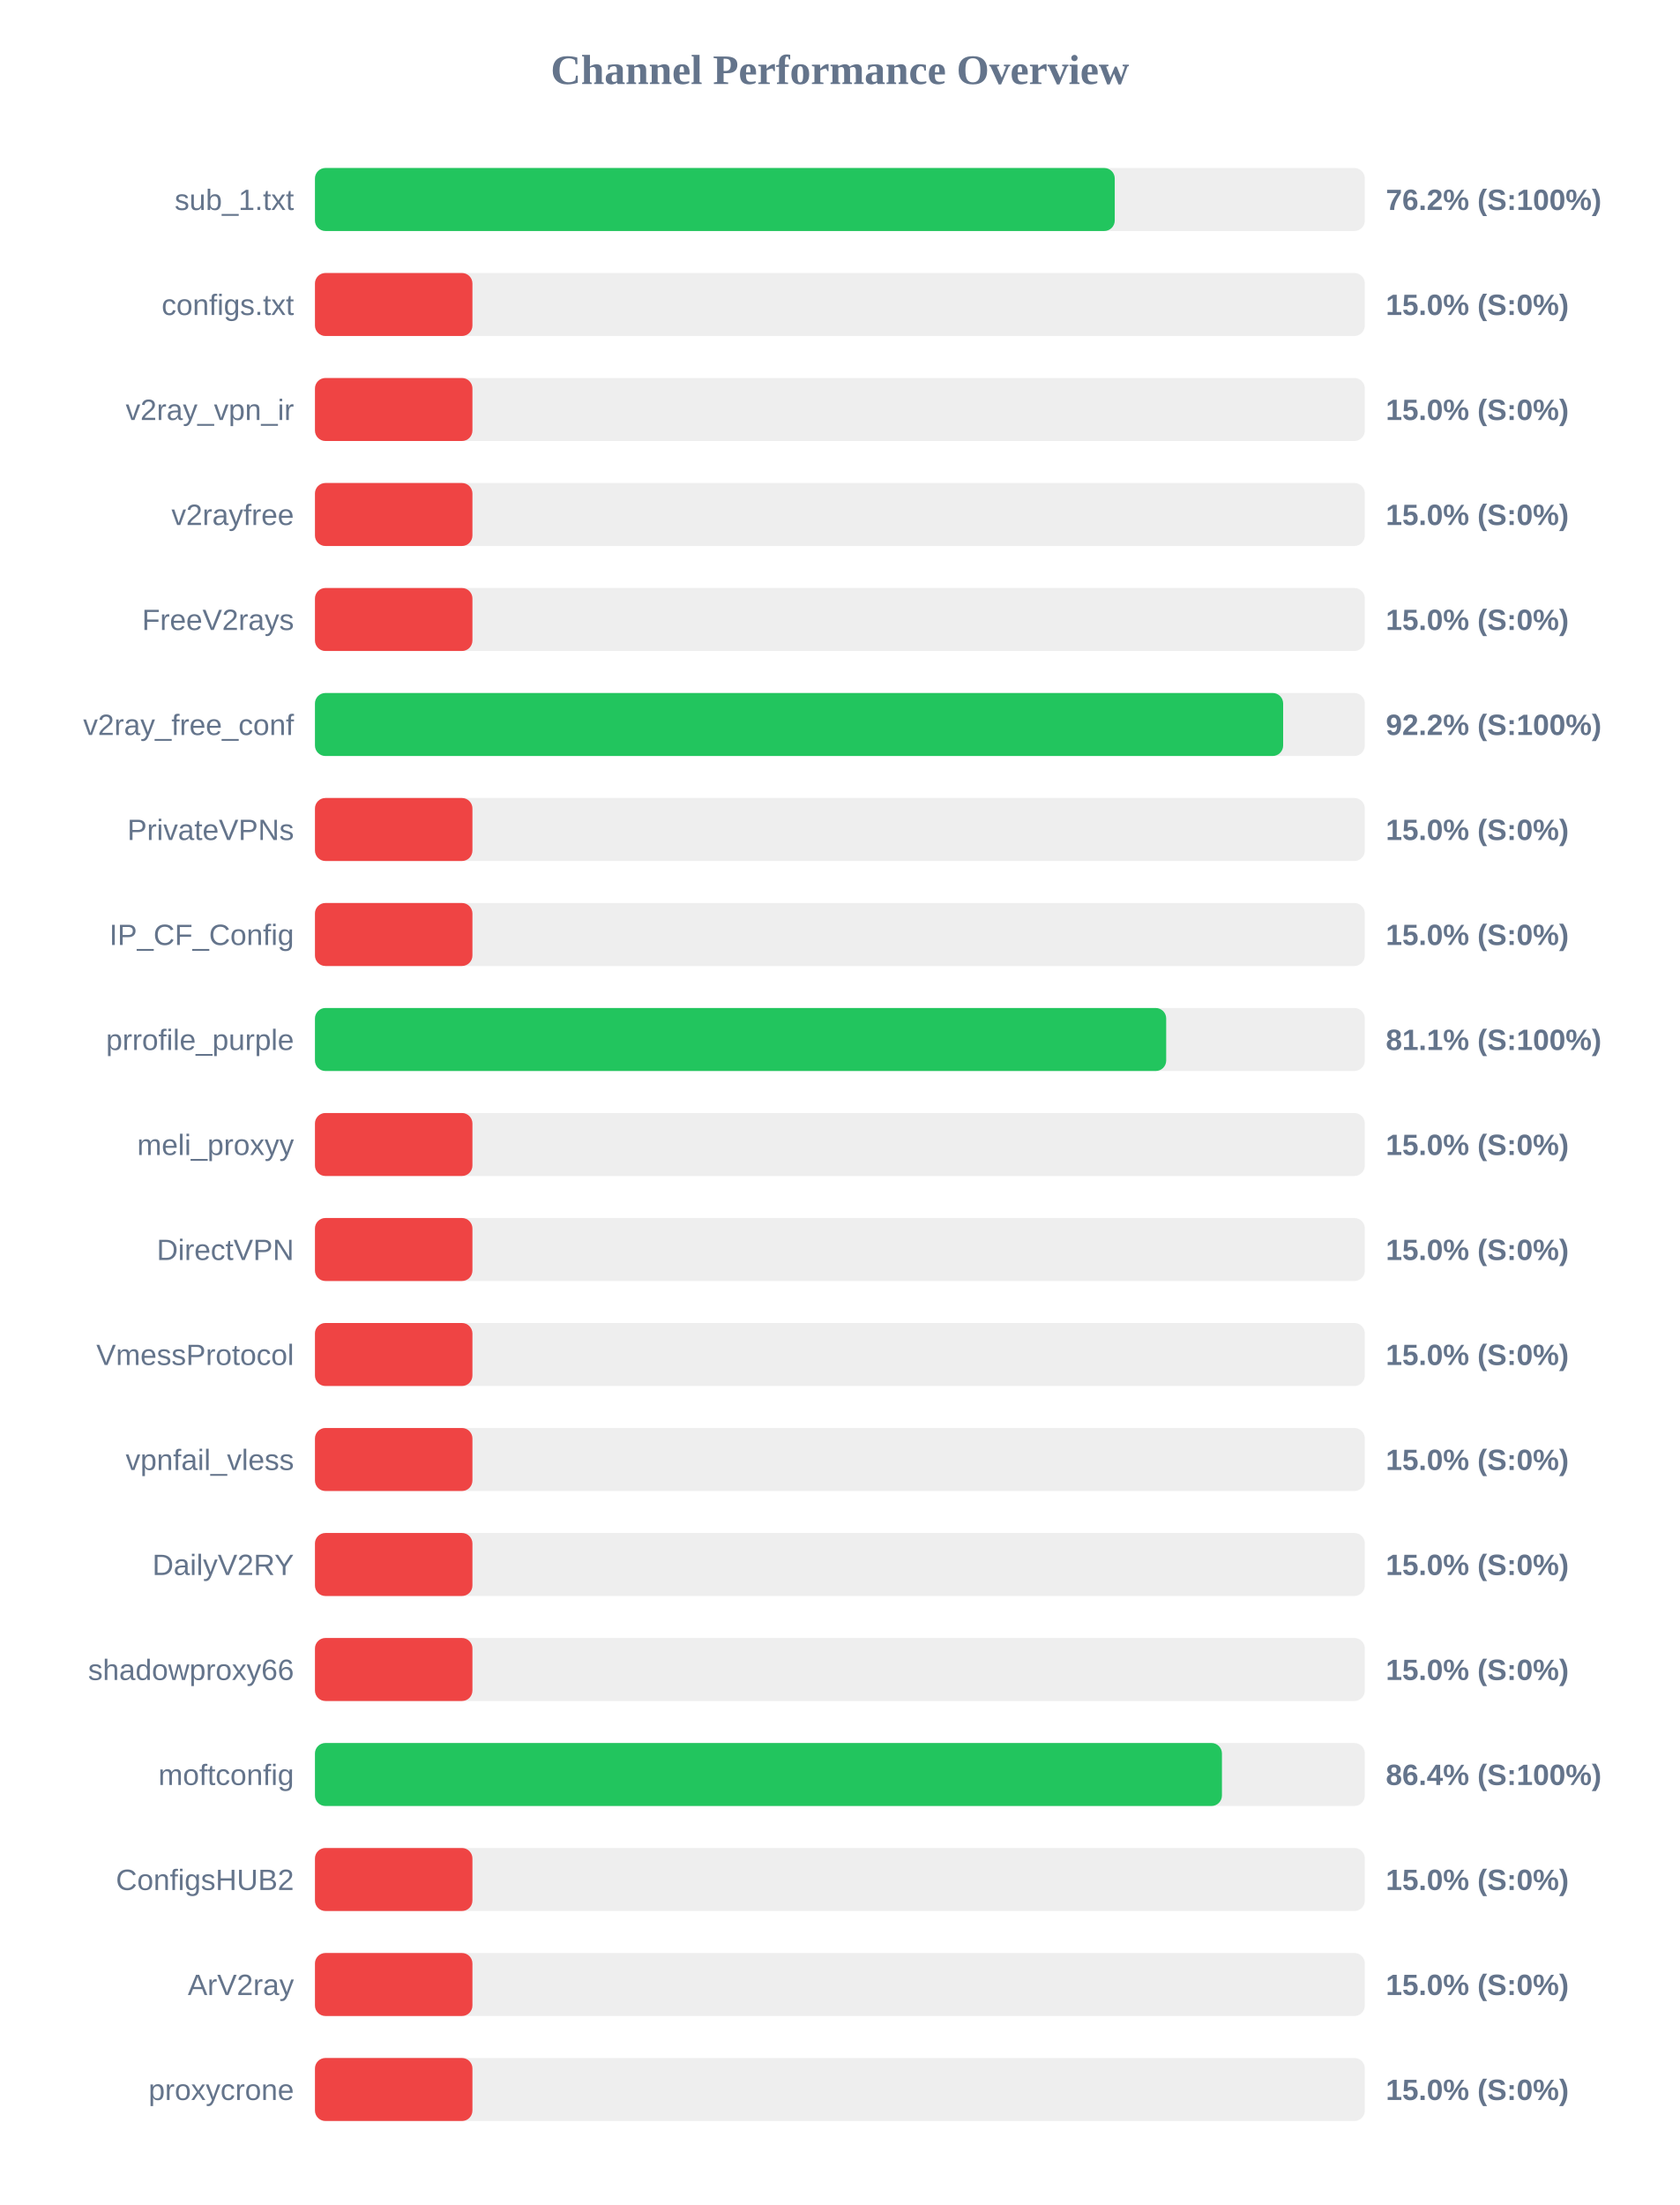
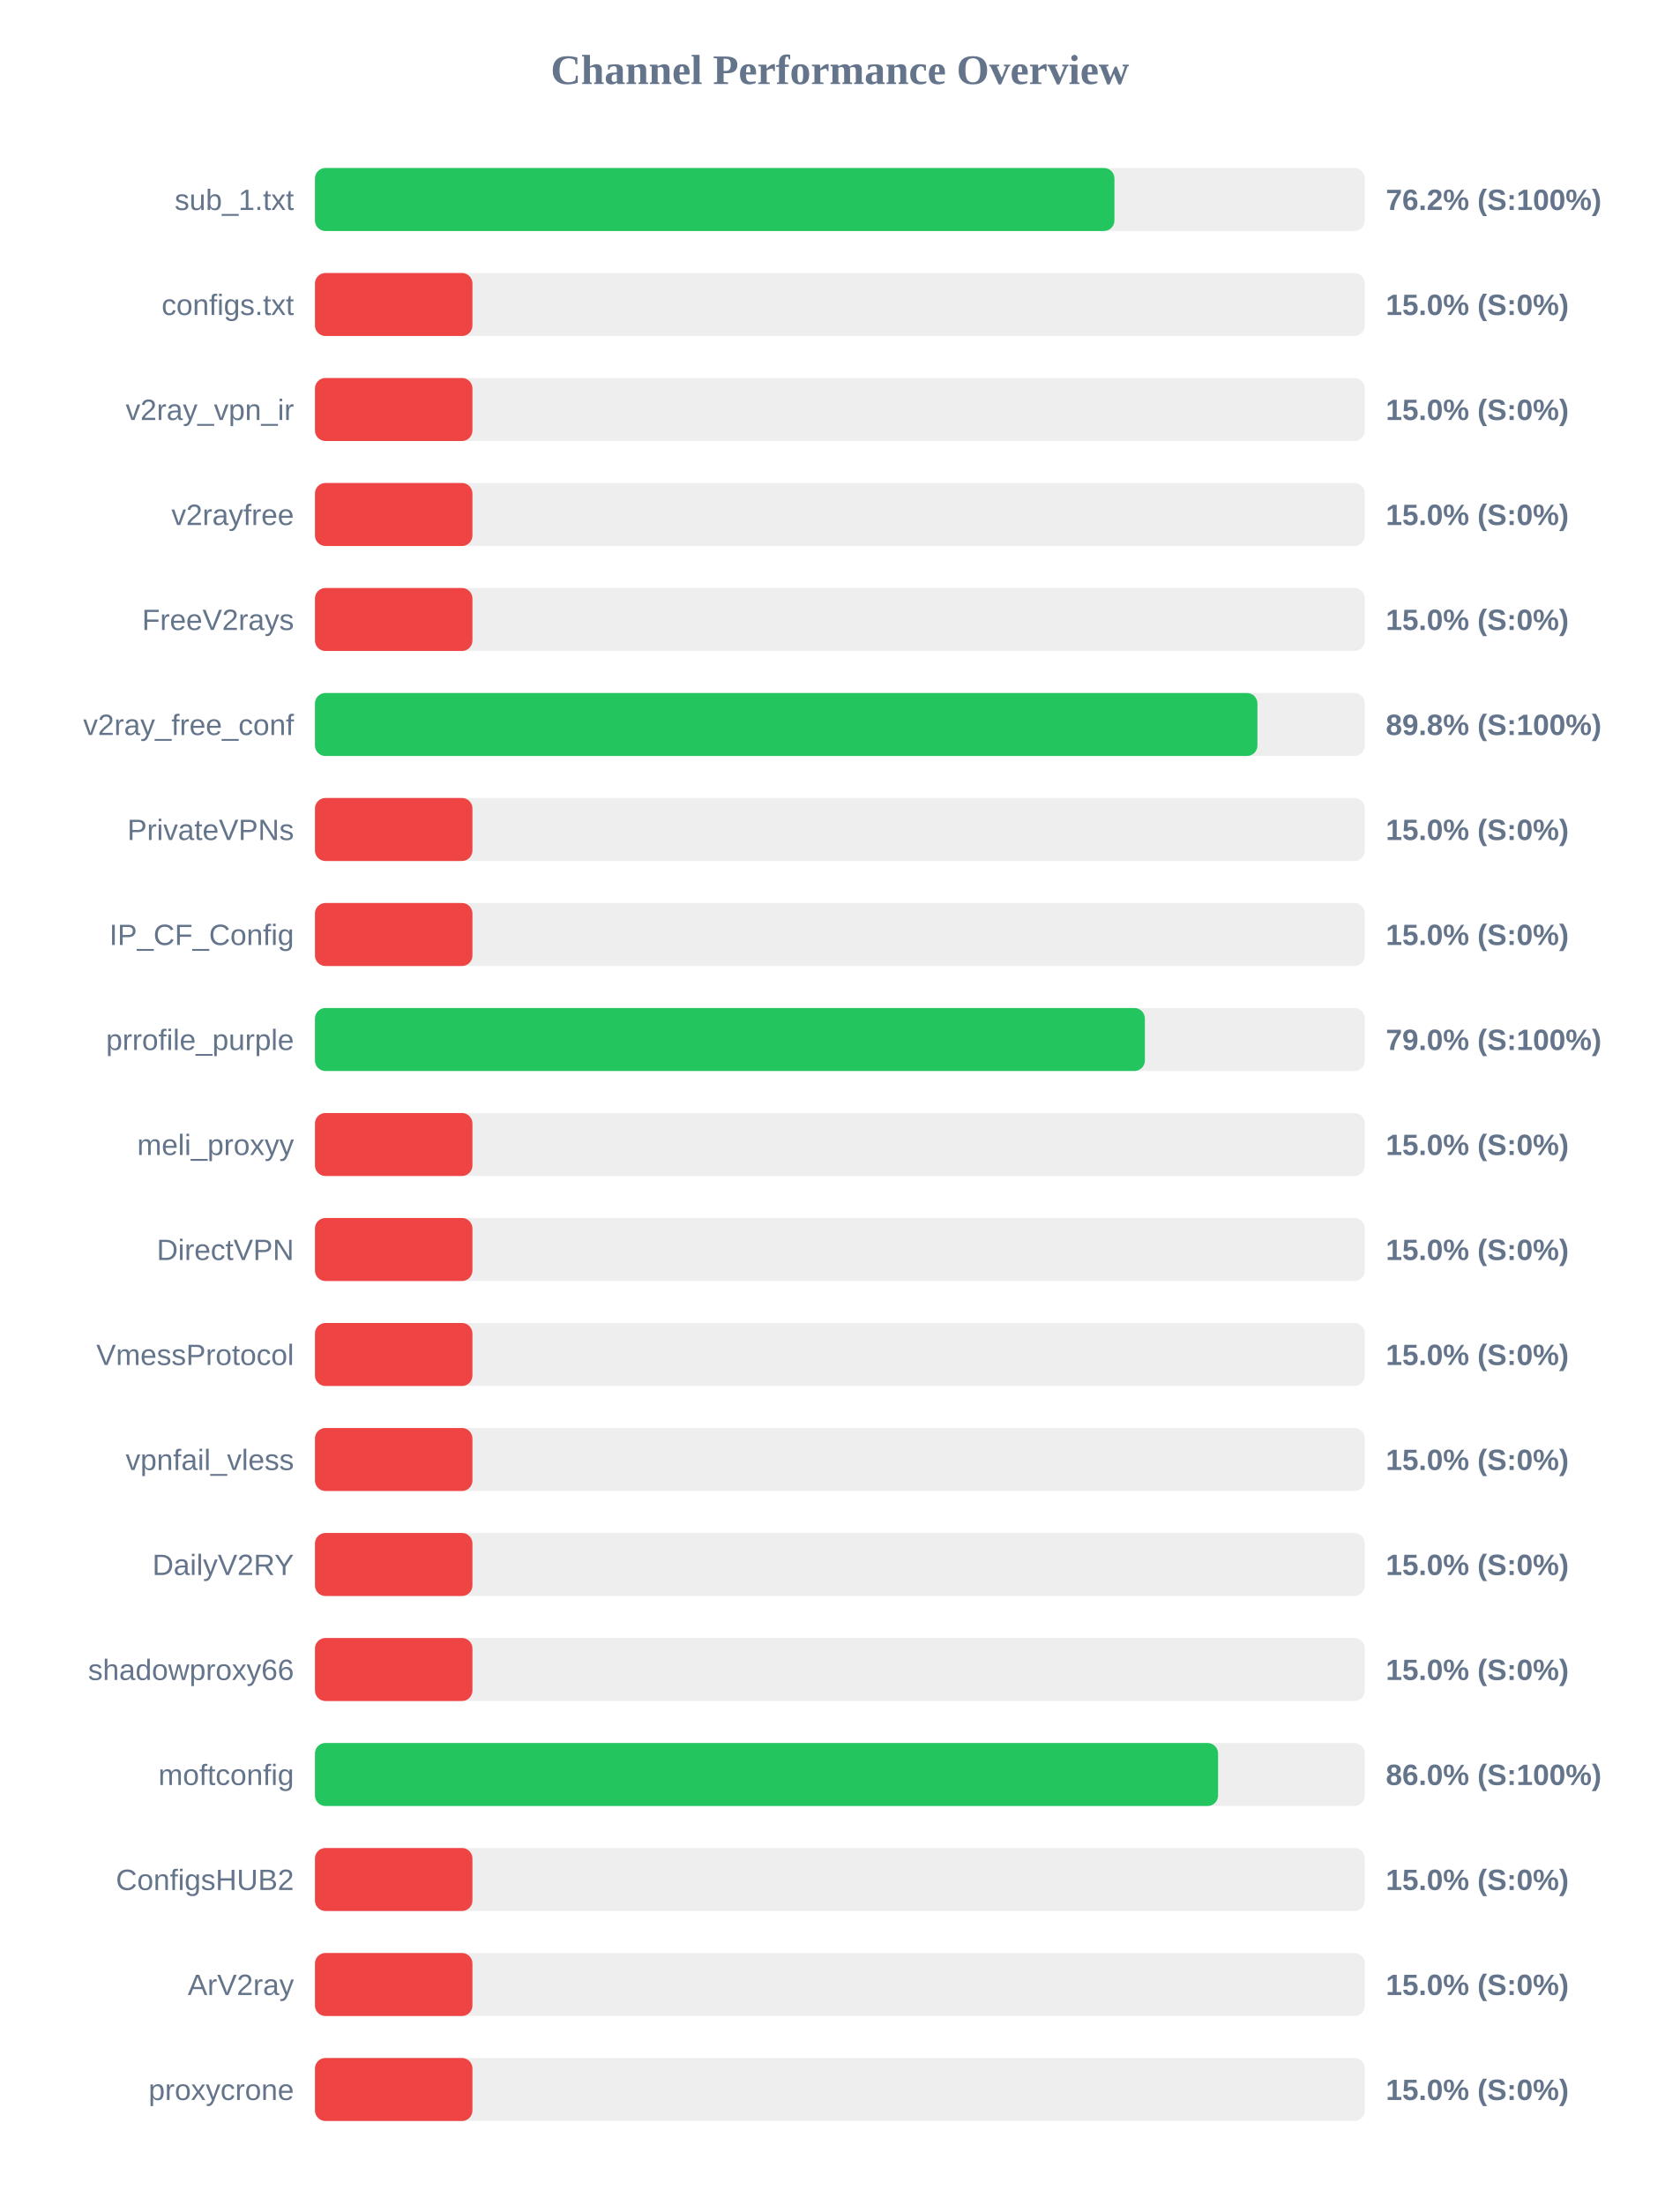
<svg xmlns="http://www.w3.org/2000/svg" width="800" height="1050" version="1.1">
  <style>
        .row { font: 14px Arial; fill: #64748b; }
        .score { font: bold 14px Arial; fill: #64748b; }
    </style>
  <text x="400" y="40" text-anchor="middle" font-size="20px" font-weight="bold" fill="#64748b">Channel Performance Overview</text>
  <rect x="150" y="80" width="500" height="30" fill="#eee" rx="5" />
-   <rect x="150" y="80" width="380.9" height="30" fill="#22c55e" rx="5" />
+   <rect x="150" y="80" width="380.75" height="30" fill="#22c55e" rx="5" />
  <text x="140" y="100" text-anchor="end" class="row">sub_1.txt</text>
  <text x="660" y="100" text-anchor="start" class="score">76.2% (S:100%)</text>
  <rect x="150" y="130" width="500" height="30" fill="#eee" rx="5" />
  <rect x="150" y="130" width="75.0" height="30" fill="#ef4444" rx="5" />
  <text x="140" y="150" text-anchor="end" class="row">configs.txt</text>
  <text x="660" y="150" text-anchor="start" class="score">15.0% (S:0%)</text>
  <rect x="150" y="180" width="500" height="30" fill="#eee" rx="5" />
  <rect x="150" y="180" width="75.0" height="30" fill="#ef4444" rx="5" />
  <text x="140" y="200" text-anchor="end" class="row">v2ray_vpn_ir</text>
  <text x="660" y="200" text-anchor="start" class="score">15.0% (S:0%)</text>
  <rect x="150" y="230" width="500" height="30" fill="#eee" rx="5" />
  <rect x="150" y="230" width="75.0" height="30" fill="#ef4444" rx="5" />
  <text x="140" y="250" text-anchor="end" class="row">v2rayfree</text>
  <text x="660" y="250" text-anchor="start" class="score">15.0% (S:0%)</text>
  <rect x="150" y="280" width="500" height="30" fill="#eee" rx="5" />
  <rect x="150" y="280" width="75.0" height="30" fill="#ef4444" rx="5" />
  <text x="140" y="300" text-anchor="end" class="row">FreeV2rays</text>
  <text x="660" y="300" text-anchor="start" class="score">15.0% (S:0%)</text>
  <rect x="150" y="330" width="500" height="30" fill="#eee" rx="5" />
-   <rect x="150" y="330" width="461.1" height="30" fill="#22c55e" rx="5" />
+   <rect x="150" y="330" width="448.85" height="30" fill="#22c55e" rx="5" />
  <text x="140" y="350" text-anchor="end" class="row">v2ray_free_conf</text>
-   <text x="660" y="350" text-anchor="start" class="score">92.2% (S:100%)</text>
+   <text x="660" y="350" text-anchor="start" class="score">89.8% (S:100%)</text>
  <rect x="150" y="380" width="500" height="30" fill="#eee" rx="5" />
  <rect x="150" y="380" width="75.0" height="30" fill="#ef4444" rx="5" />
  <text x="140" y="400" text-anchor="end" class="row">PrivateVPNs</text>
  <text x="660" y="400" text-anchor="start" class="score">15.0% (S:0%)</text>
  <rect x="150" y="430" width="500" height="30" fill="#eee" rx="5" />
  <rect x="150" y="430" width="75.0" height="30" fill="#ef4444" rx="5" />
  <text x="140" y="450" text-anchor="end" class="row">IP_CF_Config</text>
  <text x="660" y="450" text-anchor="start" class="score">15.0% (S:0%)</text>
  <rect x="150" y="480" width="500" height="30" fill="#eee" rx="5" />
-   <rect x="150" y="480" width="405.4" height="30" fill="#22c55e" rx="5" />
+   <rect x="150" y="480" width="395.25" height="30" fill="#22c55e" rx="5" />
  <text x="140" y="500" text-anchor="end" class="row">prrofile_purple</text>
-   <text x="660" y="500" text-anchor="start" class="score">81.1% (S:100%)</text>
+   <text x="660" y="500" text-anchor="start" class="score">79.0% (S:100%)</text>
  <rect x="150" y="530" width="500" height="30" fill="#eee" rx="5" />
  <rect x="150" y="530" width="75.0" height="30" fill="#ef4444" rx="5" />
  <text x="140" y="550" text-anchor="end" class="row">meli_proxyy</text>
  <text x="660" y="550" text-anchor="start" class="score">15.0% (S:0%)</text>
  <rect x="150" y="580" width="500" height="30" fill="#eee" rx="5" />
  <rect x="150" y="580" width="75.0" height="30" fill="#ef4444" rx="5" />
  <text x="140" y="600" text-anchor="end" class="row">DirectVPN</text>
  <text x="660" y="600" text-anchor="start" class="score">15.0% (S:0%)</text>
  <rect x="150" y="630" width="500" height="30" fill="#eee" rx="5" />
  <rect x="150" y="630" width="75.0" height="30" fill="#ef4444" rx="5" />
  <text x="140" y="650" text-anchor="end" class="row">VmessProtocol</text>
  <text x="660" y="650" text-anchor="start" class="score">15.0% (S:0%)</text>
  <rect x="150" y="680" width="500" height="30" fill="#eee" rx="5" />
  <rect x="150" y="680" width="75.0" height="30" fill="#ef4444" rx="5" />
  <text x="140" y="700" text-anchor="end" class="row">vpnfail_vless</text>
  <text x="660" y="700" text-anchor="start" class="score">15.0% (S:0%)</text>
  <rect x="150" y="730" width="500" height="30" fill="#eee" rx="5" />
  <rect x="150" y="730" width="75.0" height="30" fill="#ef4444" rx="5" />
  <text x="140" y="750" text-anchor="end" class="row">DailyV2RY</text>
  <text x="660" y="750" text-anchor="start" class="score">15.0% (S:0%)</text>
  <rect x="150" y="780" width="500" height="30" fill="#eee" rx="5" />
  <rect x="150" y="780" width="75.0" height="30" fill="#ef4444" rx="5" />
  <text x="140" y="800" text-anchor="end" class="row">shadowproxy66</text>
  <text x="660" y="800" text-anchor="start" class="score">15.0% (S:0%)</text>
  <rect x="150" y="830" width="500" height="30" fill="#eee" rx="5" />
-   <rect x="150" y="830" width="431.95" height="30" fill="#22c55e" rx="5" />
+   <rect x="150" y="830" width="430.1" height="30" fill="#22c55e" rx="5" />
  <text x="140" y="850" text-anchor="end" class="row">moftconfig</text>
-   <text x="660" y="850" text-anchor="start" class="score">86.4% (S:100%)</text>
+   <text x="660" y="850" text-anchor="start" class="score">86.0% (S:100%)</text>
  <rect x="150" y="880" width="500" height="30" fill="#eee" rx="5" />
  <rect x="150" y="880" width="75.0" height="30" fill="#ef4444" rx="5" />
  <text x="140" y="900" text-anchor="end" class="row">ConfigsHUB2</text>
  <text x="660" y="900" text-anchor="start" class="score">15.0% (S:0%)</text>
  <rect x="150" y="930" width="500" height="30" fill="#eee" rx="5" />
  <rect x="150" y="930" width="75.0" height="30" fill="#ef4444" rx="5" />
  <text x="140" y="950" text-anchor="end" class="row">ArV2ray</text>
  <text x="660" y="950" text-anchor="start" class="score">15.0% (S:0%)</text>
  <rect x="150" y="980" width="500" height="30" fill="#eee" rx="5" />
  <rect x="150" y="980" width="75.0" height="30" fill="#ef4444" rx="5" />
  <text x="140" y="1000" text-anchor="end" class="row">proxycrone</text>
  <text x="660" y="1000" text-anchor="start" class="score">15.0% (S:0%)</text>
</svg>
